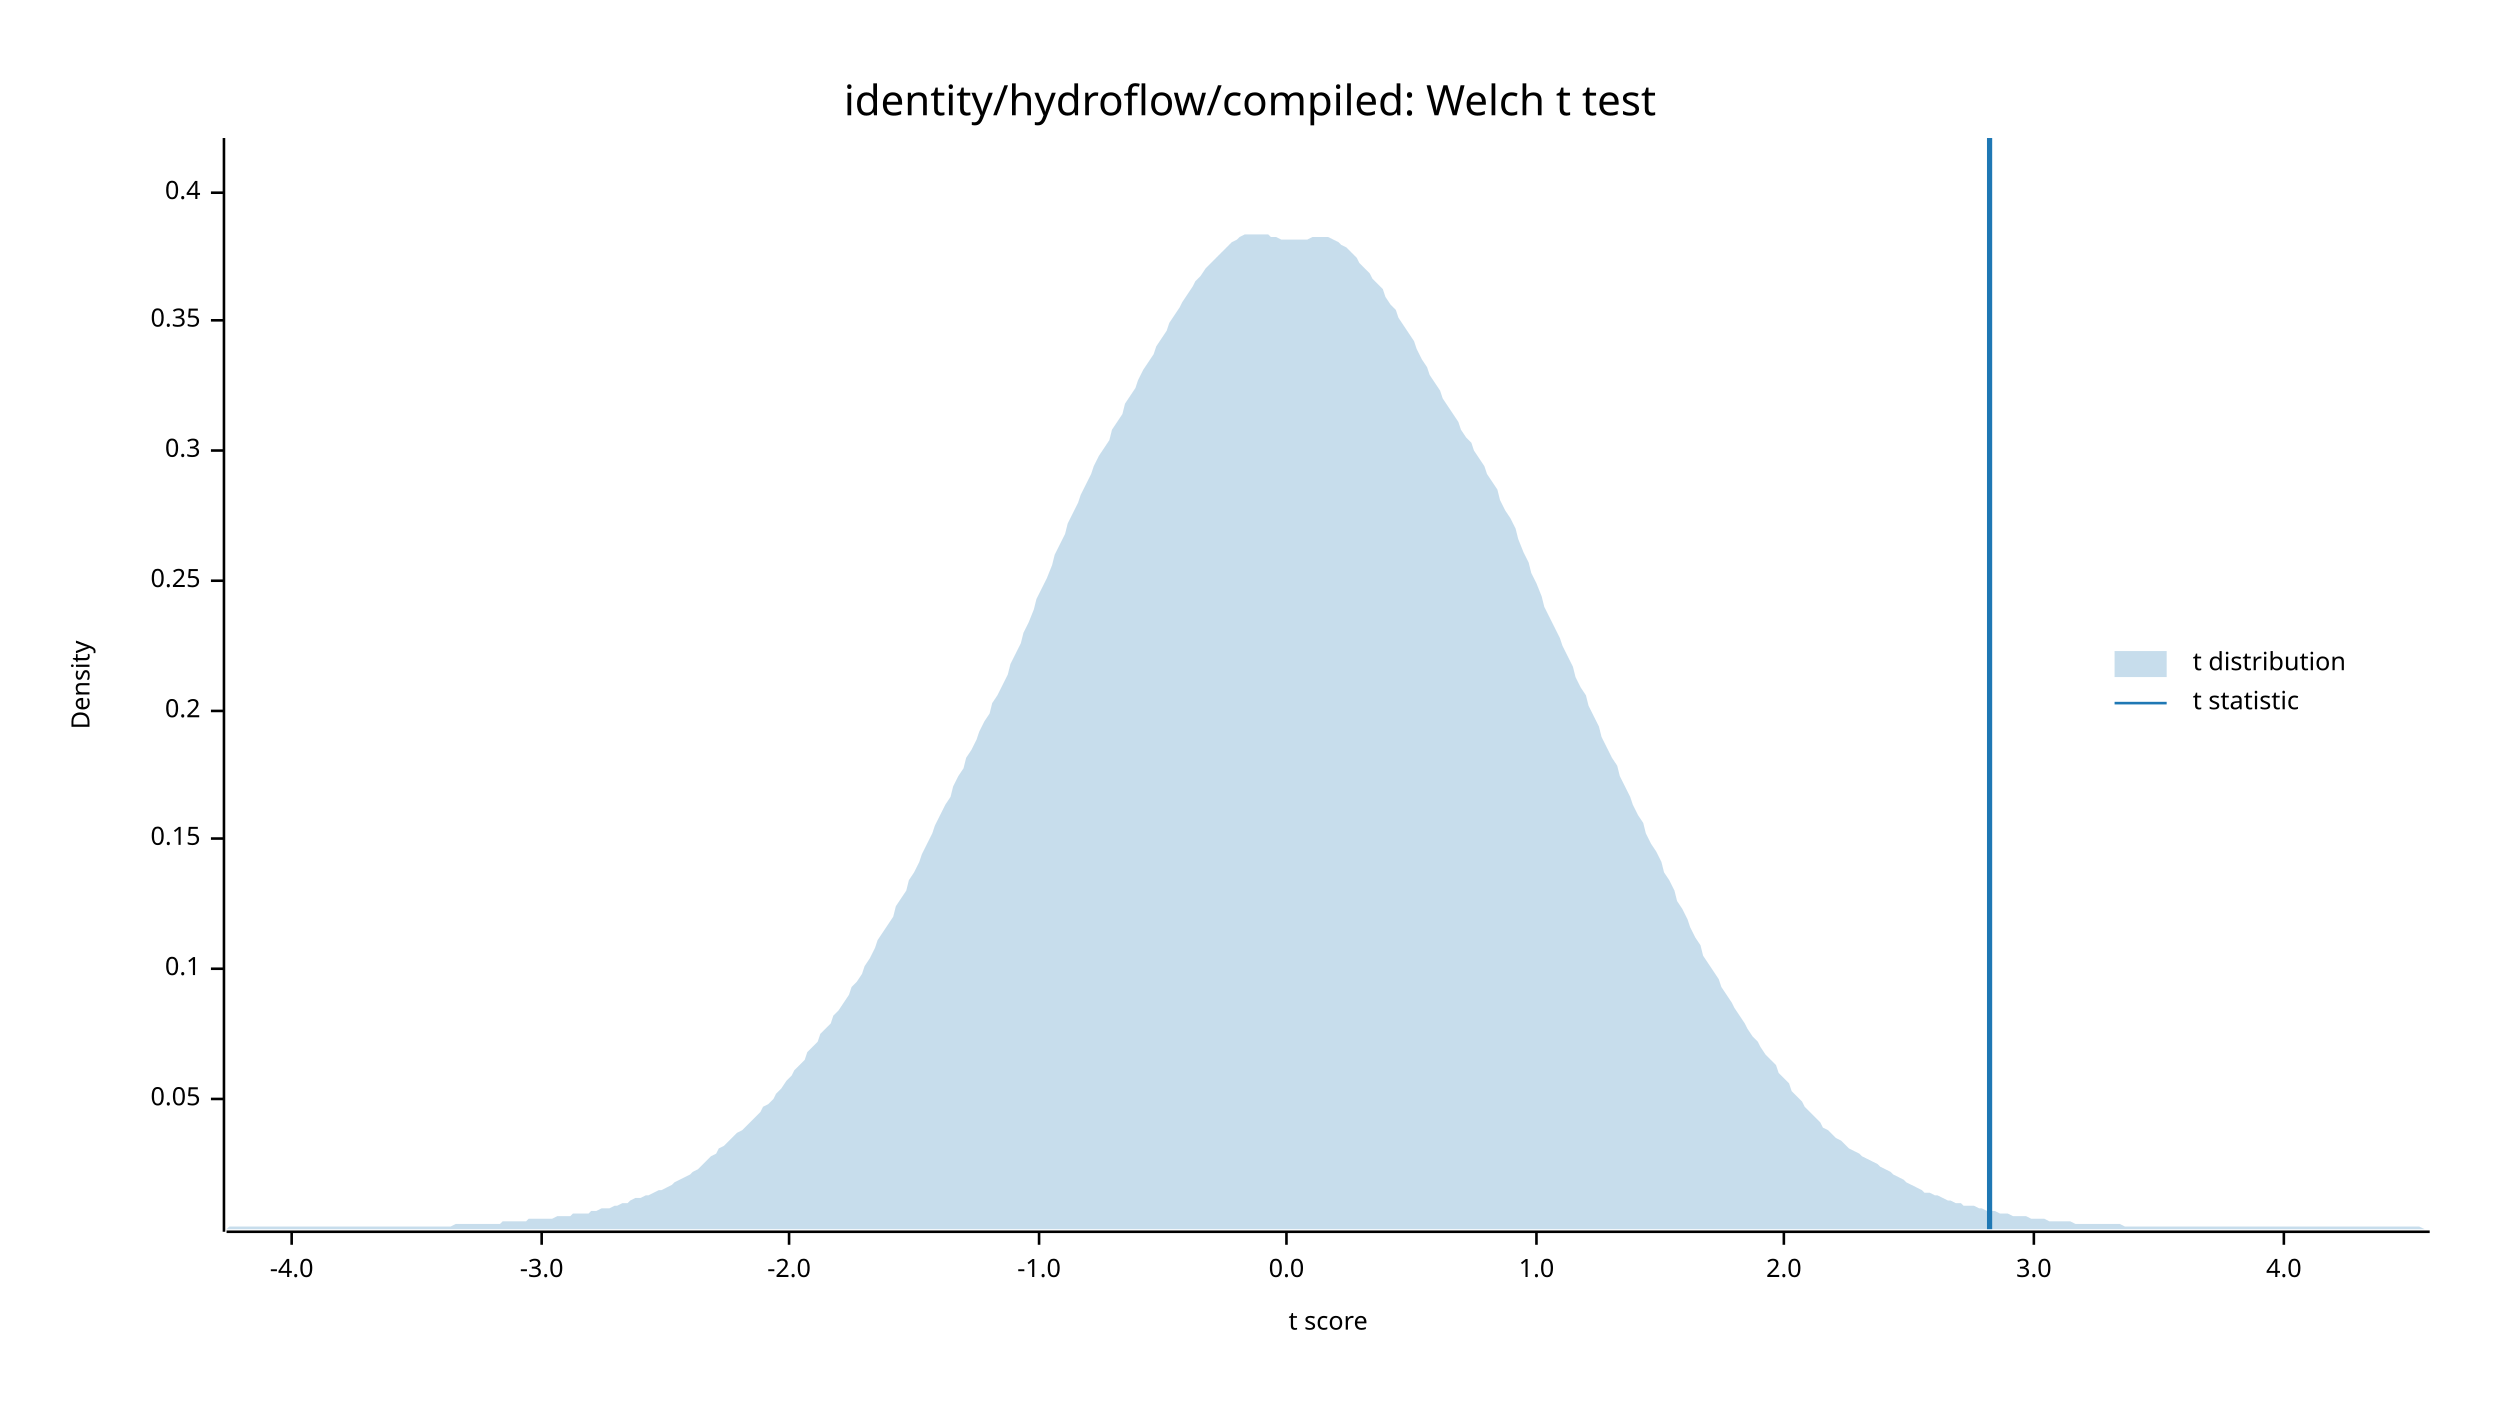
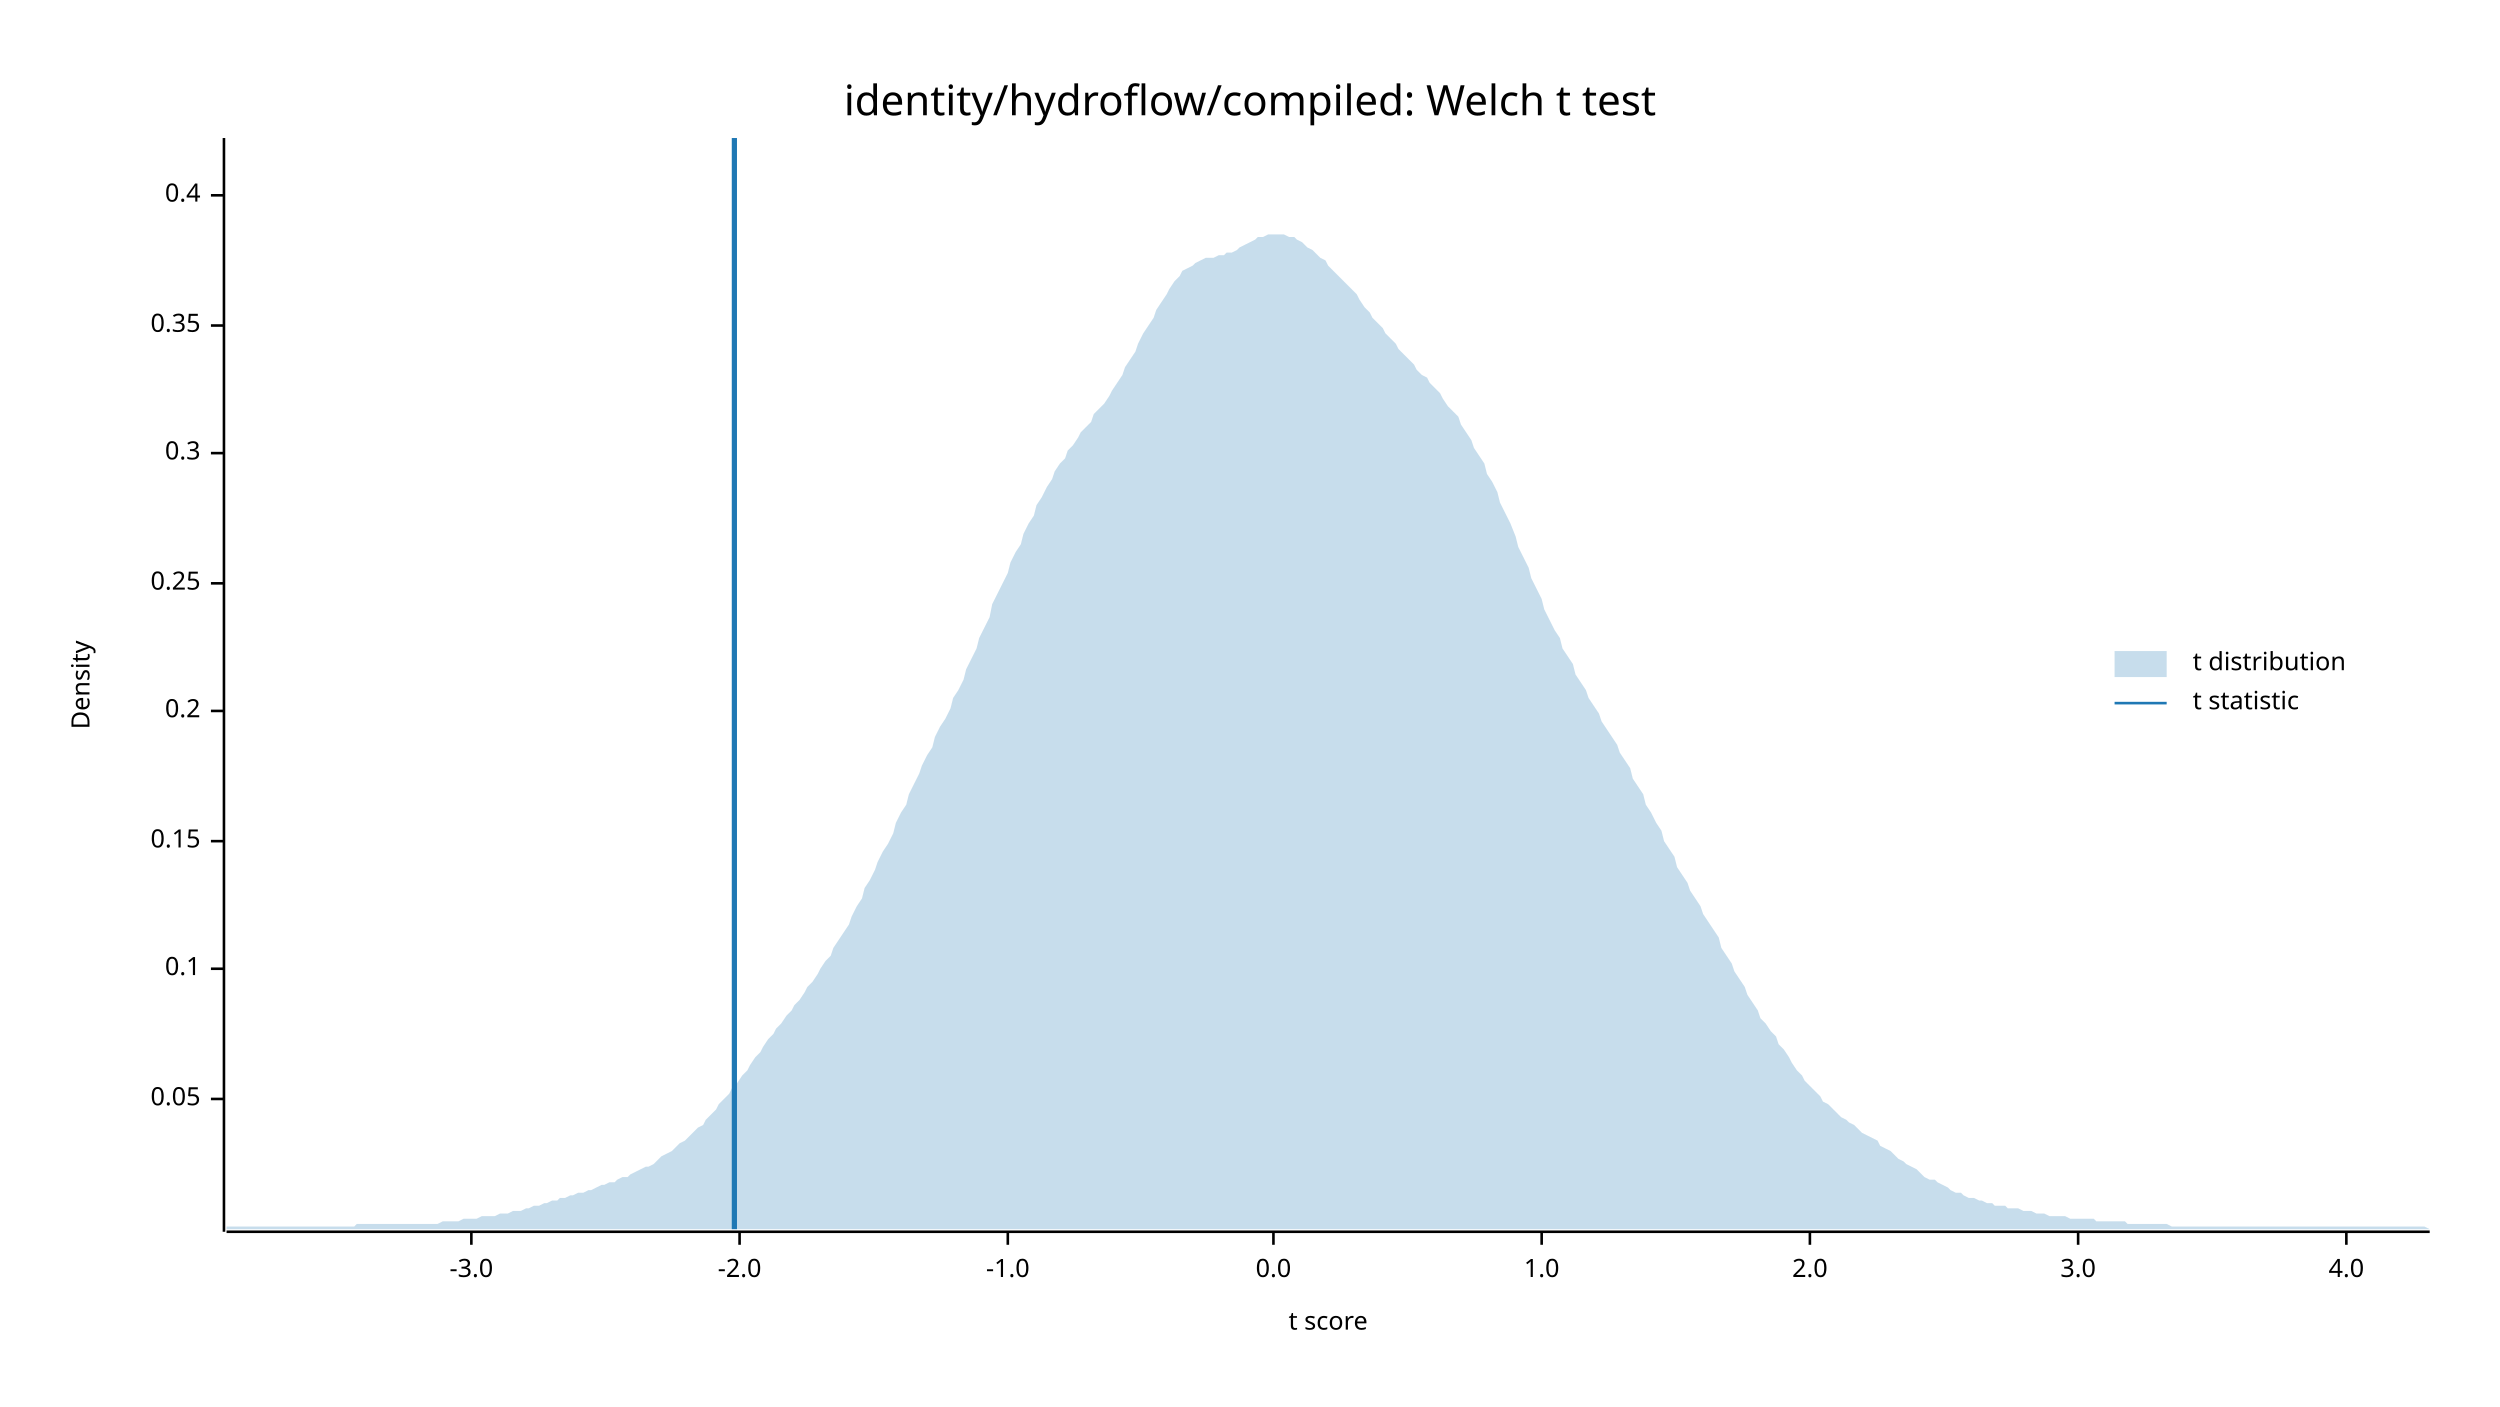
<svg xmlns="http://www.w3.org/2000/svg" width="960" height="540" viewBox="0 0 960 540">
  <text x="480" y="32" dy="0.76em" text-anchor="middle" font-family="sans-serif" font-size="16.129" opacity="1" fill="#000000">
identity/hydroflow/compiled: Welch t test
</text>
  <text x="27" y="263" dy="0.76em" text-anchor="middle" font-family="sans-serif" font-size="9.677" opacity="1" fill="#000000" transform="rotate(270, 27, 263)">
Density
</text>
  <text x="510" y="513" dy="-0.5ex" text-anchor="middle" font-family="sans-serif" font-size="9.677" opacity="1" fill="#000000">
t score
</text>
  <polyline fill="none" opacity="1" stroke="#000000" stroke-width="1" points="86,53 86,473 " />
  <text x="77" y="422" dy="0.5ex" text-anchor="end" font-family="sans-serif" font-size="9.677" opacity="1" fill="#000000">
0.05
</text>
  <polyline fill="none" opacity="1" stroke="#000000" stroke-width="1" points="81,422 86,422 " />
  <text x="77" y="372" dy="0.5ex" text-anchor="end" font-family="sans-serif" font-size="9.677" opacity="1" fill="#000000">
0.1
</text>
  <polyline fill="none" opacity="1" stroke="#000000" stroke-width="1" points="81,372 86,372 " />
-   <text x="77" y="322" dy="0.5ex" text-anchor="end" font-family="sans-serif" font-size="9.677" opacity="1" fill="#000000">
+   <text x="77" y="323" dy="0.5ex" text-anchor="end" font-family="sans-serif" font-size="9.677" opacity="1" fill="#000000">
0.15
</text>
-   <polyline fill="none" opacity="1" stroke="#000000" stroke-width="1" points="81,322 86,322 " />
+   <polyline fill="none" opacity="1" stroke="#000000" stroke-width="1" points="81,323 86,323 " />
  <text x="77" y="273" dy="0.5ex" text-anchor="end" font-family="sans-serif" font-size="9.677" opacity="1" fill="#000000">
0.2
</text>
  <polyline fill="none" opacity="1" stroke="#000000" stroke-width="1" points="81,273 86,273 " />
-   <text x="77" y="223" dy="0.5ex" text-anchor="end" font-family="sans-serif" font-size="9.677" opacity="1" fill="#000000">
+   <text x="77" y="224" dy="0.5ex" text-anchor="end" font-family="sans-serif" font-size="9.677" opacity="1" fill="#000000">
0.25
</text>
-   <polyline fill="none" opacity="1" stroke="#000000" stroke-width="1" points="81,223 86,223 " />
-   <text x="77" y="173" dy="0.5ex" text-anchor="end" font-family="sans-serif" font-size="9.677" opacity="1" fill="#000000">
+   <polyline fill="none" opacity="1" stroke="#000000" stroke-width="1" points="81,224 86,224 " />
+   <text x="77" y="174" dy="0.5ex" text-anchor="end" font-family="sans-serif" font-size="9.677" opacity="1" fill="#000000">
0.3
</text>
-   <polyline fill="none" opacity="1" stroke="#000000" stroke-width="1" points="81,173 86,173 " />
-   <text x="77" y="123" dy="0.5ex" text-anchor="end" font-family="sans-serif" font-size="9.677" opacity="1" fill="#000000">
+   <polyline fill="none" opacity="1" stroke="#000000" stroke-width="1" points="81,174 86,174 " />
+   <text x="77" y="125" dy="0.5ex" text-anchor="end" font-family="sans-serif" font-size="9.677" opacity="1" fill="#000000">
0.35
</text>
-   <polyline fill="none" opacity="1" stroke="#000000" stroke-width="1" points="81,123 86,123 " />
-   <text x="77" y="74" dy="0.5ex" text-anchor="end" font-family="sans-serif" font-size="9.677" opacity="1" fill="#000000">
+   <polyline fill="none" opacity="1" stroke="#000000" stroke-width="1" points="81,125 86,125 " />
+   <text x="77" y="75" dy="0.5ex" text-anchor="end" font-family="sans-serif" font-size="9.677" opacity="1" fill="#000000">
0.4
</text>
-   <polyline fill="none" opacity="1" stroke="#000000" stroke-width="1" points="81,74 86,74 " />
+   <polyline fill="none" opacity="1" stroke="#000000" stroke-width="1" points="81,75 86,75 " />
  <polyline fill="none" opacity="1" stroke="#000000" stroke-width="1" points="87,473 933,473 " />
-   <text x="112" y="483" dy="0.76em" text-anchor="middle" font-family="sans-serif" font-size="9.677" opacity="1" fill="#000000">
- -4.0
- </text>
-   <polyline fill="none" opacity="1" stroke="#000000" stroke-width="1" points="112,473 112,478 " />
-   <text x="208" y="483" dy="0.76em" text-anchor="middle" font-family="sans-serif" font-size="9.677" opacity="1" fill="#000000">
+   <text x="181" y="483" dy="0.76em" text-anchor="middle" font-family="sans-serif" font-size="9.677" opacity="1" fill="#000000">
-3.0
</text>
-   <polyline fill="none" opacity="1" stroke="#000000" stroke-width="1" points="208,473 208,478 " />
-   <text x="303" y="483" dy="0.76em" text-anchor="middle" font-family="sans-serif" font-size="9.677" opacity="1" fill="#000000">
+   <polyline fill="none" opacity="1" stroke="#000000" stroke-width="1" points="181,473 181,478 " />
+   <text x="284" y="483" dy="0.76em" text-anchor="middle" font-family="sans-serif" font-size="9.677" opacity="1" fill="#000000">
-2.0
</text>
-   <polyline fill="none" opacity="1" stroke="#000000" stroke-width="1" points="303,473 303,478 " />
-   <text x="399" y="483" dy="0.76em" text-anchor="middle" font-family="sans-serif" font-size="9.677" opacity="1" fill="#000000">
+   <polyline fill="none" opacity="1" stroke="#000000" stroke-width="1" points="284,473 284,478 " />
+   <text x="387" y="483" dy="0.76em" text-anchor="middle" font-family="sans-serif" font-size="9.677" opacity="1" fill="#000000">
-1.0
</text>
-   <polyline fill="none" opacity="1" stroke="#000000" stroke-width="1" points="399,473 399,478 " />
-   <text x="494" y="483" dy="0.76em" text-anchor="middle" font-family="sans-serif" font-size="9.677" opacity="1" fill="#000000">
+   <polyline fill="none" opacity="1" stroke="#000000" stroke-width="1" points="387,473 387,478 " />
+   <text x="489" y="483" dy="0.76em" text-anchor="middle" font-family="sans-serif" font-size="9.677" opacity="1" fill="#000000">
0.0
</text>
-   <polyline fill="none" opacity="1" stroke="#000000" stroke-width="1" points="494,473 494,478 " />
-   <text x="590" y="483" dy="0.76em" text-anchor="middle" font-family="sans-serif" font-size="9.677" opacity="1" fill="#000000">
+   <polyline fill="none" opacity="1" stroke="#000000" stroke-width="1" points="489,473 489,478 " />
+   <text x="592" y="483" dy="0.76em" text-anchor="middle" font-family="sans-serif" font-size="9.677" opacity="1" fill="#000000">
1.0
</text>
-   <polyline fill="none" opacity="1" stroke="#000000" stroke-width="1" points="590,473 590,478 " />
-   <text x="685" y="483" dy="0.76em" text-anchor="middle" font-family="sans-serif" font-size="9.677" opacity="1" fill="#000000">
+   <polyline fill="none" opacity="1" stroke="#000000" stroke-width="1" points="592,473 592,478 " />
+   <text x="695" y="483" dy="0.76em" text-anchor="middle" font-family="sans-serif" font-size="9.677" opacity="1" fill="#000000">
2.0
</text>
-   <polyline fill="none" opacity="1" stroke="#000000" stroke-width="1" points="685,473 685,478 " />
-   <text x="781" y="483" dy="0.76em" text-anchor="middle" font-family="sans-serif" font-size="9.677" opacity="1" fill="#000000">
+   <polyline fill="none" opacity="1" stroke="#000000" stroke-width="1" points="695,473 695,478 " />
+   <text x="798" y="483" dy="0.76em" text-anchor="middle" font-family="sans-serif" font-size="9.677" opacity="1" fill="#000000">
3.0
</text>
-   <polyline fill="none" opacity="1" stroke="#000000" stroke-width="1" points="781,473 781,478 " />
-   <text x="877" y="483" dy="0.76em" text-anchor="middle" font-family="sans-serif" font-size="9.677" opacity="1" fill="#000000">
+   <polyline fill="none" opacity="1" stroke="#000000" stroke-width="1" points="798,473 798,478 " />
+   <text x="901" y="483" dy="0.76em" text-anchor="middle" font-family="sans-serif" font-size="9.677" opacity="1" fill="#000000">
4.0
</text>
-   <polyline fill="none" opacity="1" stroke="#000000" stroke-width="1" points="877,473 877,478 " />
-   <polygon opacity="0.25" fill="#1F78B4" points="87,472 88,471 90,471 92,471 93,471 95,471 97,471 98,471 100,471 102,471 103,471 105,471 107,471 109,471 110,471 112,471 114,471 115,471 117,471 119,471 120,471 122,471 124,471 125,471 127,471 129,471 131,471 132,471 134,471 136,471 137,471 139,471 141,471 142,471 144,471 146,471 148,471 149,471 151,471 153,471 154,471 156,471 158,471 159,471 161,471 163,471 164,471 166,471 168,471 170,471 171,471 173,471 175,470 176,470 178,470 180,470 181,470 183,470 185,470 187,470 188,470 190,470 192,470 193,469 195,469 197,469 198,469 200,469 202,469 203,468 205,468 207,468 209,468 210,468 212,468 214,467 215,467 217,467 219,467 220,466 222,466 224,466 226,466 227,465 229,465 231,464 232,464 234,464 236,463 237,463 239,462 241,462 242,461 244,460 246,460 248,459 249,459 251,458 253,457 254,457 256,456 258,455 259,454 261,453 263,452 265,451 266,450 268,449 270,447 271,446 273,444 275,443 276,441 278,440 280,438 281,437 283,435 285,434 287,432 288,431 290,429 292,427 293,425 295,424 297,422 298,420 300,418 302,415 304,413 305,411 307,409 309,407 310,404 312,402 314,400 315,397 317,395 319,393 320,390 322,388 324,385 326,382 327,379 329,377 331,374 332,371 334,368 336,364 337,361 339,358 341,355 343,352 344,348 346,345 348,342 349,338 351,335 353,331 354,328 356,324 358,320 359,317 361,313 363,309 365,306 366,302 368,298 370,295 371,291 373,288 375,284 376,281 378,277 380,274 381,270 383,267 385,263 387,259 388,255 390,251 392,247 393,243 395,239 397,234 398,230 400,226 402,222 404,217 405,213 407,209 409,205 410,201 412,197 414,193 415,190 417,186 419,182 420,179 422,175 424,172 426,169 427,165 429,162 431,159 432,155 434,152 436,149 437,146 439,142 441,139 443,136 444,133 446,130 448,127 449,124 451,121 453,118 454,116 456,113 458,110 459,108 461,106 463,103 465,101 466,100 468,98 470,96 471,95 473,93 475,92 476,91 478,90 480,90 482,90 483,90 485,90 487,90 488,91 490,91 492,92 493,92 495,92 497,92 498,92 500,92 502,92 504,91 505,91 507,91 509,91 510,91 512,92 514,93 515,94 517,95 519,97 521,99 522,101 524,103 526,105 527,107 529,109 531,111 532,114 534,117 536,119 537,122 539,125 541,128 543,131 544,134 546,138 548,141 549,144 551,147 553,150 554,153 556,156 558,159 560,162 561,165 563,168 565,170 566,173 568,176 570,179 571,182 573,185 575,188 576,192 578,196 580,199 582,203 583,207 585,212 587,216 588,220 590,224 592,229 593,233 595,237 597,241 599,245 600,248 602,252 604,256 605,260 607,264 609,267 610,271 612,275 614,279 615,283 617,287 619,291 621,294 622,298 624,302 626,306 627,309 629,313 631,316 632,320 634,324 636,327 638,331 639,335 641,338 643,342 644,346 646,349 648,353 649,356 651,360 653,363 654,367 656,370 658,373 660,376 661,379 663,382 665,385 666,387 668,390 670,393 671,395 673,398 675,400 676,402 678,405 680,407 682,409 683,412 685,414 687,416 688,419 690,421 692,423 693,425 695,427 697,429 699,431 700,433 702,434 704,436 705,437 707,438 709,440 710,441 712,442 714,443 715,444 717,445 719,446 721,447 722,448 724,449 726,450 727,451 729,452 731,453 732,454 734,455 736,456 738,457 739,458 741,458 743,459 744,459 746,460 748,461 749,461 751,462 753,462 754,463 756,463 758,463 760,464 761,464 763,465 765,465 766,465 768,466 770,466 771,466 773,467 775,467 777,467 778,467 780,468 782,468 783,468 785,468 787,469 788,469 790,469 792,469 793,469 795,469 797,470 799,470 800,470 802,470 804,470 805,470 807,470 809,470 810,470 812,470 814,470 816,471 817,471 819,471 821,471 822,471 824,471 826,471 827,471 829,471 831,471 832,471 834,471 836,471 838,471 839,471 841,471 843,471 844,471 846,471 848,471 849,471 851,471 853,471 855,471 856,471 858,471 860,471 861,471 863,471 865,471 866,471 868,471 870,471 871,471 873,471 875,471 877,471 878,471 880,471 882,471 883,471 885,471 887,471 888,471 890,471 892,471 894,471 895,471 897,471 899,471 900,471 902,471 904,471 905,471 907,471 909,471 910,471 912,471 914,471 916,471 917,471 919,471 921,471 922,471 924,471 926,471 927,471 929,471 931,472 933,472 933,472 87,472 " />
-   <polyline fill="none" opacity="1" stroke="#1F78B4" stroke-width="2" points="764,472 764,53 " />
+   <polyline fill="none" opacity="1" stroke="#000000" stroke-width="1" points="901,473 901,478 " />
+   <polygon opacity="0.25" fill="#1F78B4" points="87,471 88,471 90,471 92,471 93,471 95,471 97,471 98,471 100,471 102,471 103,471 105,471 107,471 109,471 110,471 112,471 114,471 115,471 117,471 119,471 120,471 122,471 124,471 125,471 127,471 129,471 131,471 132,471 134,471 136,471 137,470 139,470 141,470 142,470 144,470 146,470 148,470 149,470 151,470 153,470 154,470 156,470 158,470 159,470 161,470 163,470 164,470 166,470 168,470 170,469 171,469 173,469 175,469 176,469 178,468 180,468 181,468 183,468 185,467 187,467 188,467 190,467 192,466 193,466 195,466 197,465 198,465 200,465 202,464 203,464 205,463 207,463 209,462 210,462 212,461 214,461 215,460 217,460 219,459 220,459 222,458 224,458 226,457 227,457 229,456 231,455 232,455 234,454 236,454 237,453 239,452 241,452 242,451 244,450 246,449 248,448 249,448 251,447 253,445 254,444 256,443 258,442 259,441 261,439 263,438 265,436 266,435 268,433 270,432 271,430 273,428 275,426 276,424 278,422 280,420 281,418 283,416 285,413 287,411 288,409 290,406 292,404 293,402 295,399 297,397 298,395 300,393 302,390 304,388 305,386 307,384 309,381 310,379 312,377 314,374 315,372 317,369 319,367 320,364 322,361 324,358 326,355 327,352 329,348 331,345 332,341 334,338 336,334 337,331 339,327 341,324 343,320 344,316 346,312 348,309 349,305 351,301 353,297 354,294 356,290 358,287 359,283 361,279 363,276 365,272 366,268 368,265 370,261 371,257 373,253 375,249 376,245 378,241 380,237 381,232 383,228 385,224 387,220 388,216 390,212 392,209 393,205 395,201 397,198 398,194 400,191 402,187 404,184 405,181 407,178 409,176 410,173 412,171 414,168 415,166 417,164 419,162 420,159 422,157 424,155 426,152 427,150 429,147 431,144 432,141 434,138 436,135 437,132 439,128 441,125 443,122 444,119 446,116 448,113 449,111 451,108 453,106 454,104 456,103 458,102 459,101 461,100 463,99 465,99 466,99 468,98 470,98 471,97 473,97 475,96 476,95 478,94 480,93 482,92 483,91 485,91 487,90 488,90 490,90 492,90 493,90 495,91 497,91 498,92 500,93 502,95 504,96 505,97 507,99 509,100 510,102 512,104 514,106 515,107 517,109 519,111 521,113 522,115 524,118 526,120 527,122 529,124 531,126 532,128 534,130 536,132 537,134 539,136 541,138 543,140 544,142 546,144 548,145 549,147 551,149 553,151 554,153 556,156 558,158 560,160 561,163 563,166 565,169 566,172 568,175 570,178 571,182 573,185 575,189 576,193 578,197 580,201 582,206 583,210 585,214 587,218 588,222 590,226 592,230 593,234 595,238 597,242 599,245 600,249 602,252 604,255 605,259 607,262 609,265 610,268 612,271 614,274 615,277 617,280 619,283 621,286 622,289 624,292 626,295 627,299 629,302 631,305 632,309 634,312 636,316 638,319 639,323 641,326 643,329 644,333 646,336 648,339 649,342 651,345 653,348 654,351 656,354 658,357 660,360 661,364 663,367 665,370 666,373 668,376 670,379 671,382 673,385 675,388 676,391 678,393 680,396 682,398 683,401 685,403 687,406 688,408 690,411 692,413 693,415 695,417 697,419 699,421 700,423 702,424 704,426 705,427 707,429 709,430 710,431 712,432 714,434 715,435 717,436 719,437 721,438 722,440 724,441 726,442 727,443 729,445 731,446 732,447 734,448 736,449 738,451 739,452 741,453 743,453 744,454 746,455 748,456 749,457 751,458 753,458 754,459 756,460 758,460 760,461 761,461 763,462 765,462 766,463 768,463 770,463 771,464 773,464 775,464 777,465 778,465 780,465 782,466 783,466 785,466 787,467 788,467 790,467 792,467 793,467 795,468 797,468 799,468 800,468 802,468 804,468 805,469 807,469 809,469 810,469 812,469 814,469 816,469 817,470 819,470 821,470 822,470 824,470 826,470 827,470 829,470 831,470 832,470 834,471 836,471 838,471 839,471 841,471 843,471 844,471 846,471 848,471 849,471 851,471 853,471 855,471 856,471 858,471 860,471 861,471 863,471 865,471 866,471 868,471 870,471 871,471 873,471 875,471 877,471 878,471 880,471 882,471 883,471 885,471 887,471 888,471 890,471 892,471 894,471 895,471 897,471 899,471 900,471 902,471 904,471 905,471 907,471 909,471 910,471 912,471 914,471 916,471 917,471 919,471 921,471 922,471 924,471 926,471 927,471 929,471 931,471 933,472 933,472 87,472 " />
+   <polyline fill="none" opacity="1" stroke="#1F78B4" stroke-width="2" points="282,472 282,53 " />
  <text x="842" y="250" dy="0.76em" text-anchor="start" font-family="sans-serif" font-size="9.677" opacity="1" fill="#000000">
t distribution
</text>
  <text x="842" y="265" dy="0.76em" text-anchor="start" font-family="sans-serif" font-size="9.677" opacity="1" fill="#000000">
t statistic
</text>
  <rect x="812" y="250" width="20" height="10" opacity="0.25" fill="#1F78B4" stroke="none" />
  <polyline fill="none" opacity="1" stroke="#1F78B4" stroke-width="1" points="812,270 832,270 " />
</svg>
